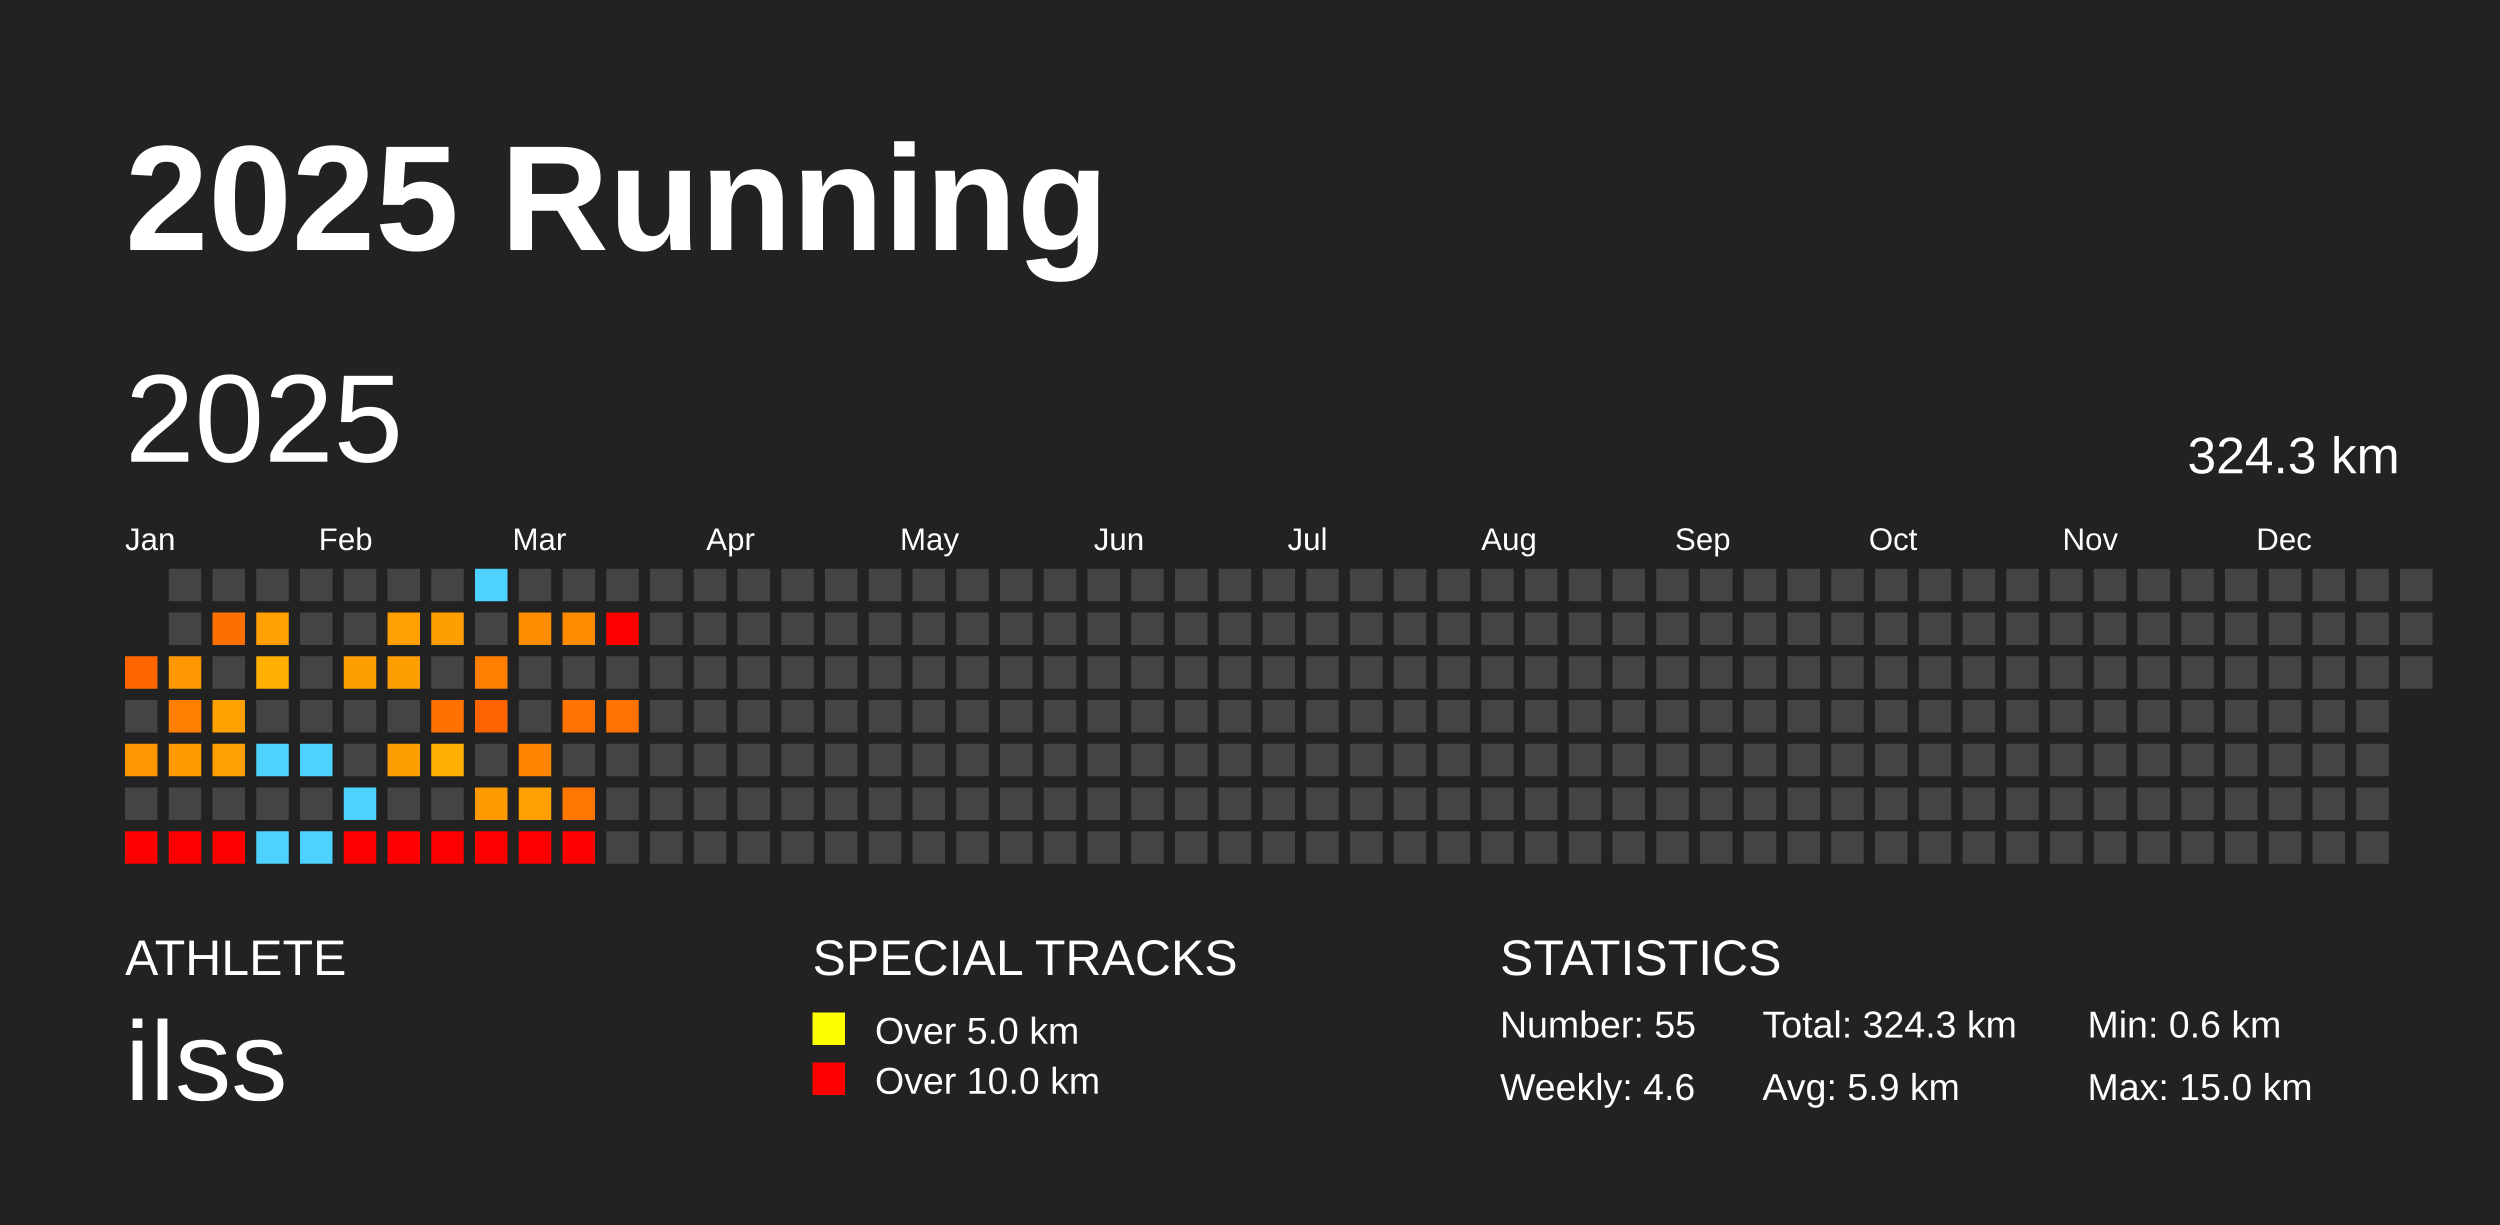
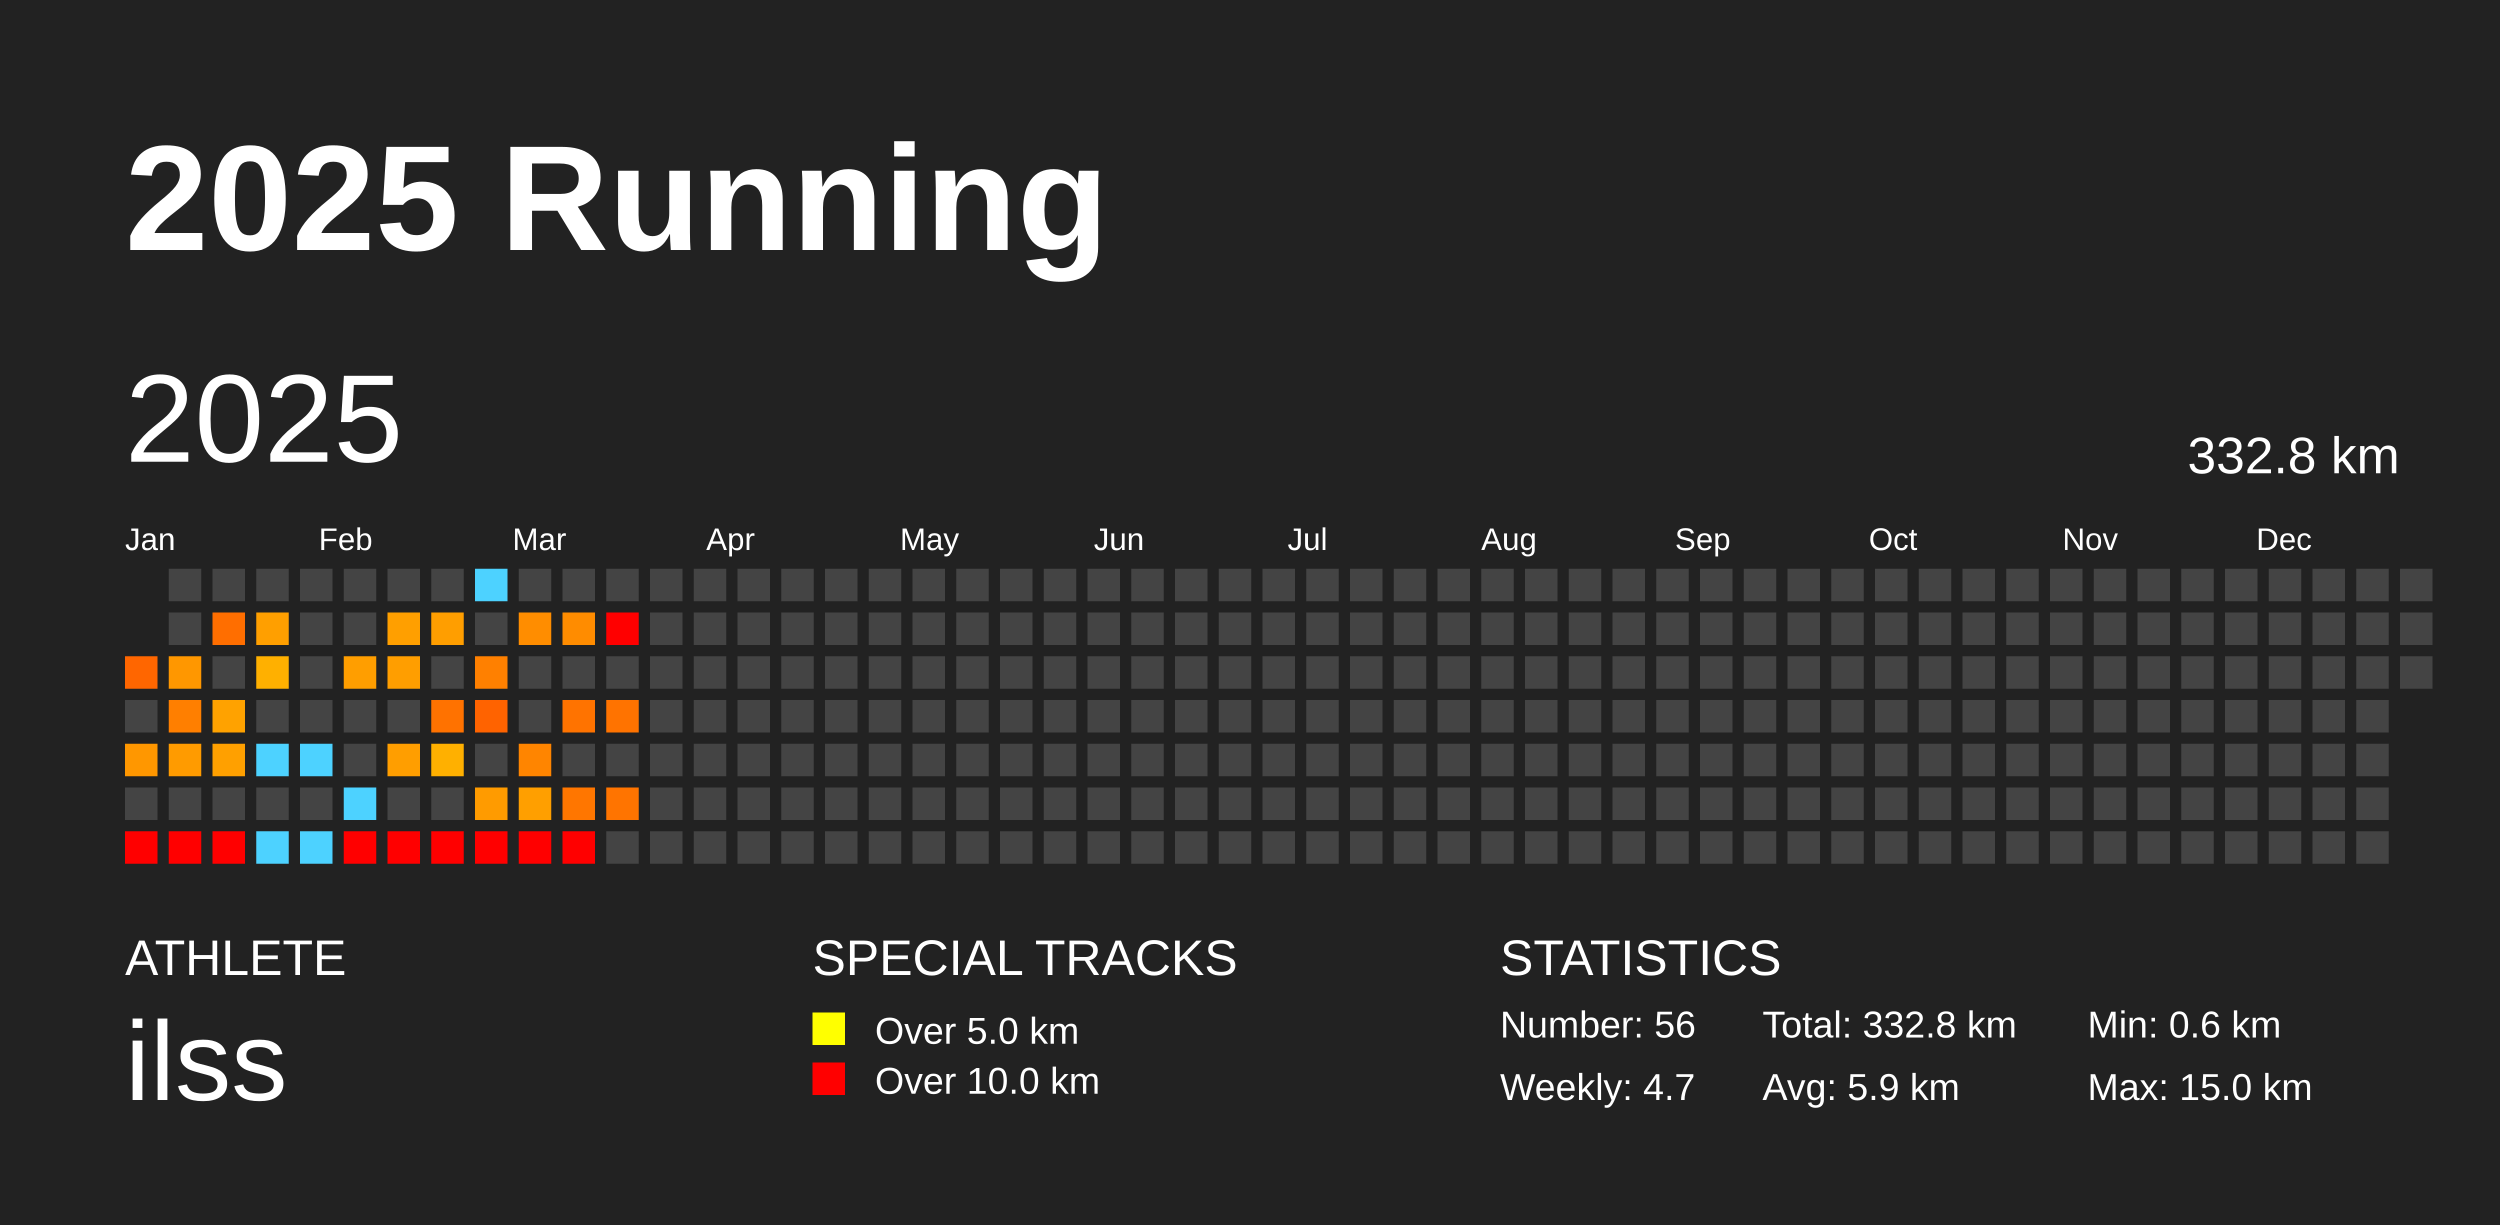
<svg xmlns="http://www.w3.org/2000/svg" baseProfile="full" height="98mm" version="1.1" viewBox="0,0,200,98" width="200mm">
  <defs />
  <rect fill="#222222" height="98" width="200" x="0" y="0" />
  <text fill="#FFFFFF" style="font-size:12px; font-family:Arial; font-weight:bold;" x="10" y="20">2025 Running</text>
  <text fill="#FFFFFF" style="font-size:4px; font-family:Arial" x="10" y="78">ATHLETE</text>
  <text fill="#FFFFFF" style="font-size:9px; font-family:Arial" x="10" y="88">ilss</text>
  <text fill="#FFFFFF" style="font-size:4px; font-family:Arial" x="65" y="78">SPECIAL TRACKS</text>
  <rect fill="yellow" height="2.6" width="2.6" x="65" y="81" />
  <text fill="#FFFFFF" style="font-size:3px; font-family:Arial" x="70" y="83.5">Over 5.0 km</text>
  <rect fill="red" height="2.6" width="2.6" x="65" y="85" />
  <text fill="#FFFFFF" style="font-size:3px; font-family:Arial" x="70" y="87.5">Over 10.0 km</text>
  <text fill="#FFFFFF" style="font-size:4px; font-family:Arial" x="120" y="78">STATISTICS</text>
-   <text fill="#FFFFFF" style="font-size:3px; font-family:Arial" x="120" y="83">Number: 55</text>
-   <text fill="#FFFFFF" style="font-size:3px; font-family:Arial" x="120" y="88">Weekly: 4.6</text>
-   <text fill="#FFFFFF" style="font-size:3px; font-family:Arial" x="141" y="83">Total: 324.3 km</text>
+   <text fill="#FFFFFF" style="font-size:3px; font-family:Arial" x="120" y="83">Number: 56</text>
+   <text fill="#FFFFFF" style="font-size:3px; font-family:Arial" x="120" y="88">Weekly: 4.7</text>
+   <text fill="#FFFFFF" style="font-size:3px; font-family:Arial" x="141" y="83">Total: 332.8 km</text>
  <text fill="#FFFFFF" style="font-size:3px; font-family:Arial" x="141" y="88">Avg: 5.9 km</text>
  <text fill="#FFFFFF" style="font-size:3px; font-family:Arial" x="167" y="83">Min: 0.6 km</text>
  <text fill="#FFFFFF" style="font-size:3px; font-family:Arial" x="167" y="88">Max: 15.0 km</text>
  <text dominant-baseline="hanging" fill="#FFFFFF" style="font-size:10.0px; font-family:Arial;" x="10" y="30">2025</text>
-   <text dominant-baseline="hanging" fill="#FFFFFF" style="font-size:4.125px; font-family:Arial;" x="175" y="35">324.3 km</text>
+   <text dominant-baseline="hanging" fill="#FFFFFF" style="font-size:4.125px; font-family:Arial;" x="175" y="35">332.8 km</text>
  <text fill="#FFFFFF" style="font-size:2.5px; font-family:Arial" x="10.0" y="44">Jan</text>
  <text fill="#FFFFFF" style="font-size:2.5px; font-family:Arial" x="25.5" y="44">Feb</text>
  <text fill="#FFFFFF" style="font-size:2.5px; font-family:Arial" x="41.0" y="44">Mar</text>
  <text fill="#FFFFFF" style="font-size:2.5px; font-family:Arial" x="56.5" y="44">Apr</text>
  <text fill="#FFFFFF" style="font-size:2.5px; font-family:Arial" x="72.0" y="44">May</text>
  <text fill="#FFFFFF" style="font-size:2.5px; font-family:Arial" x="87.5" y="44">Jun</text>
  <text fill="#FFFFFF" style="font-size:2.5px; font-family:Arial" x="103.0" y="44">Jul</text>
  <text fill="#FFFFFF" style="font-size:2.5px; font-family:Arial" x="118.5" y="44">Aug</text>
  <text fill="#FFFFFF" style="font-size:2.5px; font-family:Arial" x="134.0" y="44">Sep</text>
  <text fill="#FFFFFF" style="font-size:2.5px; font-family:Arial" x="149.5" y="44">Oct</text>
  <text fill="#FFFFFF" style="font-size:2.5px; font-family:Arial" x="165.0" y="44">Nov</text>
  <text fill="#FFFFFF" style="font-size:2.5px; font-family:Arial" x="180.5" y="44">Dec</text>
  <rect fill="#ff6600" height="2.6" width="2.6" x="10.0" y="52.5" />
  <rect fill="#444444" height="2.6" width="2.6" x="10.0" y="56.0" />
  <rect fill="#ff9700" height="2.6" width="2.6" x="10.0" y="59.5" />
  <rect fill="#444444" height="2.6" width="2.6" x="10.0" y="63.0" />
  <rect fill="red" height="2.6" width="2.6" x="10.0" y="66.5" />
  <rect fill="#444444" height="2.6" width="2.6" x="13.5" y="45.5" />
  <rect fill="#444444" height="2.6" width="2.6" x="13.5" y="49.0" />
  <rect fill="#ff9700" height="2.6" width="2.6" x="13.5" y="52.5" />
  <rect fill="#ff7f00" height="2.6" width="2.6" x="13.5" y="56.0" />
  <rect fill="#ff9b00" height="2.6" width="2.6" x="13.5" y="59.5" />
  <rect fill="#444444" height="2.6" width="2.6" x="13.5" y="63.0" />
  <rect fill="red" height="2.6" width="2.6" x="13.5" y="66.5" />
  <rect fill="#444444" height="2.6" width="2.6" x="17.0" y="45.5" />
  <rect fill="#ff6e00" height="2.6" width="2.6" x="17.0" y="49.0" />
  <rect fill="#444444" height="2.6" width="2.6" x="17.0" y="52.5" />
  <rect fill="#ffa200" height="2.6" width="2.6" x="17.0" y="56.0" />
  <rect fill="#ffa000" height="2.6" width="2.6" x="17.0" y="59.5" />
  <rect fill="#444444" height="2.6" width="2.6" x="17.0" y="63.0" />
  <rect fill="red" height="2.6" width="2.6" x="17.0" y="66.5" />
  <rect fill="#444444" height="2.6" width="2.6" x="20.5" y="45.5" />
  <rect fill="#ff9f00" height="2.6" width="2.6" x="20.5" y="49.0" />
  <rect fill="#ffb000" height="2.6" width="2.6" x="20.5" y="52.5" />
  <rect fill="#444444" height="2.6" width="2.6" x="20.5" y="56.0" />
  <rect fill="#4dd2ff" height="2.6" width="2.6" x="20.5" y="59.5" />
  <rect fill="#444444" height="2.6" width="2.6" x="20.5" y="63.0" />
  <rect fill="#4dd2ff" height="2.6" width="2.6" x="20.5" y="66.5" />
  <rect fill="#444444" height="2.6" width="2.6" x="24.0" y="45.5" />
  <rect fill="#444444" height="2.6" width="2.6" x="24.0" y="49.0" />
  <rect fill="#444444" height="2.6" width="2.6" x="24.0" y="52.5" />
  <rect fill="#444444" height="2.6" width="2.6" x="24.0" y="56.0" />
  <rect fill="#4dd2ff" height="2.6" width="2.6" x="24.0" y="59.5" />
  <rect fill="#444444" height="2.6" width="2.6" x="24.0" y="63.0" />
  <rect fill="#4dd2ff" height="2.6" width="2.6" x="24.0" y="66.5" />
  <rect fill="#444444" height="2.6" width="2.6" x="27.5" y="45.5" />
  <rect fill="#444444" height="2.6" width="2.6" x="27.5" y="49.0" />
  <rect fill="#ff9e00" height="2.6" width="2.6" x="27.5" y="52.5" />
  <rect fill="#444444" height="2.6" width="2.6" x="27.5" y="56.0" />
  <rect fill="#444444" height="2.6" width="2.6" x="27.5" y="59.5" />
  <rect fill="#4dd2ff" height="2.6" width="2.6" x="27.5" y="63.0" />
  <rect fill="red" height="2.6" width="2.6" x="27.5" y="66.5" />
  <rect fill="#444444" height="2.6" width="2.6" x="31.0" y="45.5" />
  <rect fill="#ff9f00" height="2.6" width="2.6" x="31.0" y="49.0" />
  <rect fill="#ff9e00" height="2.6" width="2.6" x="31.0" y="52.5" />
  <rect fill="#444444" height="2.6" width="2.6" x="31.0" y="56.0" />
  <rect fill="#ff9e00" height="2.6" width="2.6" x="31.0" y="59.5" />
  <rect fill="#444444" height="2.6" width="2.6" x="31.0" y="63.0" />
  <rect fill="red" height="2.6" width="2.6" x="31.0" y="66.5" />
  <rect fill="#444444" height="2.6" width="2.6" x="34.5" y="45.5" />
  <rect fill="#ff9e00" height="2.6" width="2.6" x="34.5" y="49.0" />
  <rect fill="#444444" height="2.6" width="2.6" x="34.5" y="52.5" />
  <rect fill="#ff7200" height="2.6" width="2.6" x="34.5" y="56.0" />
  <rect fill="#ffb000" height="2.6" width="2.6" x="34.5" y="59.5" />
  <rect fill="#444444" height="2.6" width="2.6" x="34.5" y="63.0" />
  <rect fill="red" height="2.6" width="2.6" x="34.5" y="66.5" />
  <rect fill="#4dd2ff" height="2.6" width="2.6" x="38.0" y="45.5" />
  <rect fill="#444444" height="2.6" width="2.6" x="38.0" y="49.0" />
  <rect fill="#ff8000" height="2.6" width="2.6" x="38.0" y="52.5" />
  <rect fill="#ff6300" height="2.6" width="2.6" x="38.0" y="56.0" />
  <rect fill="#444444" height="2.6" width="2.6" x="38.0" y="59.5" />
  <rect fill="#ff9b00" height="2.6" width="2.6" x="38.0" y="63.0" />
  <rect fill="red" height="2.6" width="2.6" x="38.0" y="66.5" />
  <rect fill="#444444" height="2.6" width="2.6" x="41.5" y="45.5" />
  <rect fill="#ff8d00" height="2.6" width="2.6" x="41.5" y="49.0" />
  <rect fill="#444444" height="2.6" width="2.6" x="41.5" y="52.5" />
  <rect fill="#444444" height="2.6" width="2.6" x="41.5" y="56.0" />
  <rect fill="#ff8500" height="2.6" width="2.6" x="41.5" y="59.5" />
  <rect fill="#ff9f00" height="2.6" width="2.6" x="41.5" y="63.0" />
  <rect fill="red" height="2.6" width="2.6" x="41.5" y="66.5" />
  <rect fill="#444444" height="2.6" width="2.6" x="45.0" y="45.5" />
  <rect fill="#ff8c00" height="2.6" width="2.6" x="45.0" y="49.0" />
  <rect fill="#444444" height="2.6" width="2.6" x="45.0" y="52.5" />
  <rect fill="#ff7300" height="2.6" width="2.6" x="45.0" y="56.0" />
  <rect fill="#444444" height="2.6" width="2.6" x="45.0" y="59.5" />
  <rect fill="#ff7600" height="2.6" width="2.6" x="45.0" y="63.0" />
  <rect fill="red" height="2.6" width="2.6" x="45.0" y="66.5" />
  <rect fill="#444444" height="2.6" width="2.6" x="48.5" y="45.5" />
  <rect fill="red" height="2.6" width="2.6" x="48.5" y="49.0" />
  <rect fill="#444444" height="2.6" width="2.6" x="48.5" y="52.5" />
  <rect fill="#ff7300" height="2.6" width="2.6" x="48.5" y="56.0" />
  <rect fill="#444444" height="2.6" width="2.6" x="48.5" y="59.5" />
-   <rect fill="#444444" height="2.6" width="2.6" x="48.5" y="63.0" />
+   <rect fill="#ff7400" height="2.6" width="2.6" x="48.5" y="63.0" />
  <rect fill="#444444" height="2.6" width="2.6" x="48.5" y="66.5" />
  <rect fill="#444444" height="2.6" width="2.6" x="52.0" y="45.5" />
  <rect fill="#444444" height="2.6" width="2.6" x="52.0" y="49.0" />
  <rect fill="#444444" height="2.6" width="2.6" x="52.0" y="52.5" />
  <rect fill="#444444" height="2.6" width="2.6" x="52.0" y="56.0" />
  <rect fill="#444444" height="2.6" width="2.6" x="52.0" y="59.5" />
  <rect fill="#444444" height="2.6" width="2.6" x="52.0" y="63.0" />
  <rect fill="#444444" height="2.6" width="2.6" x="52.0" y="66.5" />
  <rect fill="#444444" height="2.6" width="2.6" x="55.5" y="45.5" />
  <rect fill="#444444" height="2.6" width="2.6" x="55.5" y="49.0" />
  <rect fill="#444444" height="2.6" width="2.6" x="55.5" y="52.5" />
  <rect fill="#444444" height="2.6" width="2.6" x="55.5" y="56.0" />
  <rect fill="#444444" height="2.6" width="2.6" x="55.5" y="59.5" />
  <rect fill="#444444" height="2.6" width="2.6" x="55.5" y="63.0" />
  <rect fill="#444444" height="2.6" width="2.6" x="55.5" y="66.5" />
  <rect fill="#444444" height="2.6" width="2.6" x="59.0" y="45.5" />
  <rect fill="#444444" height="2.6" width="2.6" x="59.0" y="49.0" />
  <rect fill="#444444" height="2.6" width="2.6" x="59.0" y="52.5" />
  <rect fill="#444444" height="2.6" width="2.6" x="59.0" y="56.0" />
  <rect fill="#444444" height="2.6" width="2.6" x="59.0" y="59.5" />
  <rect fill="#444444" height="2.6" width="2.6" x="59.0" y="63.0" />
  <rect fill="#444444" height="2.6" width="2.6" x="59.0" y="66.5" />
  <rect fill="#444444" height="2.6" width="2.6" x="62.5" y="45.5" />
  <rect fill="#444444" height="2.6" width="2.6" x="62.5" y="49.0" />
  <rect fill="#444444" height="2.6" width="2.6" x="62.5" y="52.5" />
  <rect fill="#444444" height="2.6" width="2.6" x="62.5" y="56.0" />
  <rect fill="#444444" height="2.6" width="2.6" x="62.5" y="59.5" />
  <rect fill="#444444" height="2.6" width="2.6" x="62.5" y="63.0" />
  <rect fill="#444444" height="2.6" width="2.6" x="62.5" y="66.5" />
  <rect fill="#444444" height="2.6" width="2.6" x="66.0" y="45.5" />
  <rect fill="#444444" height="2.6" width="2.6" x="66.0" y="49.0" />
  <rect fill="#444444" height="2.6" width="2.6" x="66.0" y="52.5" />
  <rect fill="#444444" height="2.6" width="2.6" x="66.0" y="56.0" />
  <rect fill="#444444" height="2.6" width="2.6" x="66.0" y="59.5" />
  <rect fill="#444444" height="2.6" width="2.6" x="66.0" y="63.0" />
  <rect fill="#444444" height="2.6" width="2.6" x="66.0" y="66.5" />
  <rect fill="#444444" height="2.6" width="2.6" x="69.5" y="45.5" />
  <rect fill="#444444" height="2.6" width="2.6" x="69.5" y="49.0" />
  <rect fill="#444444" height="2.6" width="2.6" x="69.5" y="52.5" />
  <rect fill="#444444" height="2.6" width="2.6" x="69.5" y="56.0" />
  <rect fill="#444444" height="2.6" width="2.6" x="69.5" y="59.5" />
  <rect fill="#444444" height="2.6" width="2.6" x="69.5" y="63.0" />
  <rect fill="#444444" height="2.6" width="2.6" x="69.5" y="66.5" />
  <rect fill="#444444" height="2.6" width="2.6" x="73.0" y="45.5" />
  <rect fill="#444444" height="2.6" width="2.6" x="73.0" y="49.0" />
  <rect fill="#444444" height="2.6" width="2.6" x="73.0" y="52.5" />
  <rect fill="#444444" height="2.6" width="2.6" x="73.0" y="56.0" />
  <rect fill="#444444" height="2.6" width="2.6" x="73.0" y="59.5" />
  <rect fill="#444444" height="2.6" width="2.6" x="73.0" y="63.0" />
  <rect fill="#444444" height="2.6" width="2.6" x="73.0" y="66.5" />
  <rect fill="#444444" height="2.6" width="2.6" x="76.5" y="45.5" />
  <rect fill="#444444" height="2.6" width="2.6" x="76.5" y="49.0" />
  <rect fill="#444444" height="2.6" width="2.6" x="76.5" y="52.5" />
  <rect fill="#444444" height="2.6" width="2.6" x="76.5" y="56.0" />
  <rect fill="#444444" height="2.6" width="2.6" x="76.5" y="59.5" />
  <rect fill="#444444" height="2.6" width="2.6" x="76.5" y="63.0" />
  <rect fill="#444444" height="2.6" width="2.6" x="76.5" y="66.5" />
  <rect fill="#444444" height="2.6" width="2.6" x="80.0" y="45.5" />
  <rect fill="#444444" height="2.6" width="2.6" x="80.0" y="49.0" />
  <rect fill="#444444" height="2.6" width="2.6" x="80.0" y="52.5" />
  <rect fill="#444444" height="2.6" width="2.6" x="80.0" y="56.0" />
  <rect fill="#444444" height="2.6" width="2.6" x="80.0" y="59.5" />
  <rect fill="#444444" height="2.6" width="2.6" x="80.0" y="63.0" />
  <rect fill="#444444" height="2.6" width="2.6" x="80.0" y="66.5" />
  <rect fill="#444444" height="2.6" width="2.6" x="83.5" y="45.5" />
  <rect fill="#444444" height="2.6" width="2.6" x="83.5" y="49.0" />
  <rect fill="#444444" height="2.6" width="2.6" x="83.5" y="52.5" />
  <rect fill="#444444" height="2.6" width="2.6" x="83.5" y="56.0" />
  <rect fill="#444444" height="2.6" width="2.6" x="83.5" y="59.5" />
  <rect fill="#444444" height="2.6" width="2.6" x="83.5" y="63.0" />
  <rect fill="#444444" height="2.6" width="2.6" x="83.5" y="66.5" />
  <rect fill="#444444" height="2.6" width="2.6" x="87.0" y="45.5" />
  <rect fill="#444444" height="2.6" width="2.6" x="87.0" y="49.0" />
  <rect fill="#444444" height="2.6" width="2.6" x="87.0" y="52.5" />
  <rect fill="#444444" height="2.6" width="2.6" x="87.0" y="56.0" />
  <rect fill="#444444" height="2.6" width="2.6" x="87.0" y="59.5" />
  <rect fill="#444444" height="2.6" width="2.6" x="87.0" y="63.0" />
  <rect fill="#444444" height="2.6" width="2.6" x="87.0" y="66.5" />
  <rect fill="#444444" height="2.6" width="2.6" x="90.5" y="45.5" />
  <rect fill="#444444" height="2.6" width="2.6" x="90.5" y="49.0" />
  <rect fill="#444444" height="2.6" width="2.6" x="90.5" y="52.5" />
  <rect fill="#444444" height="2.6" width="2.6" x="90.5" y="56.0" />
  <rect fill="#444444" height="2.6" width="2.6" x="90.5" y="59.5" />
  <rect fill="#444444" height="2.6" width="2.6" x="90.5" y="63.0" />
  <rect fill="#444444" height="2.6" width="2.6" x="90.5" y="66.5" />
  <rect fill="#444444" height="2.6" width="2.6" x="94.0" y="45.5" />
  <rect fill="#444444" height="2.6" width="2.6" x="94.0" y="49.0" />
  <rect fill="#444444" height="2.6" width="2.6" x="94.0" y="52.5" />
  <rect fill="#444444" height="2.6" width="2.6" x="94.0" y="56.0" />
  <rect fill="#444444" height="2.6" width="2.6" x="94.0" y="59.5" />
  <rect fill="#444444" height="2.6" width="2.6" x="94.0" y="63.0" />
  <rect fill="#444444" height="2.6" width="2.6" x="94.0" y="66.5" />
  <rect fill="#444444" height="2.6" width="2.6" x="97.5" y="45.5" />
  <rect fill="#444444" height="2.6" width="2.6" x="97.5" y="49.0" />
  <rect fill="#444444" height="2.6" width="2.6" x="97.5" y="52.5" />
  <rect fill="#444444" height="2.6" width="2.6" x="97.5" y="56.0" />
  <rect fill="#444444" height="2.6" width="2.6" x="97.5" y="59.5" />
  <rect fill="#444444" height="2.6" width="2.6" x="97.5" y="63.0" />
  <rect fill="#444444" height="2.6" width="2.6" x="97.5" y="66.5" />
  <rect fill="#444444" height="2.6" width="2.6" x="101.0" y="45.5" />
  <rect fill="#444444" height="2.6" width="2.6" x="101.0" y="49.0" />
  <rect fill="#444444" height="2.6" width="2.6" x="101.0" y="52.5" />
  <rect fill="#444444" height="2.6" width="2.6" x="101.0" y="56.0" />
  <rect fill="#444444" height="2.6" width="2.6" x="101.0" y="59.5" />
  <rect fill="#444444" height="2.6" width="2.6" x="101.0" y="63.0" />
  <rect fill="#444444" height="2.6" width="2.6" x="101.0" y="66.5" />
  <rect fill="#444444" height="2.6" width="2.6" x="104.5" y="45.5" />
  <rect fill="#444444" height="2.6" width="2.6" x="104.5" y="49.0" />
  <rect fill="#444444" height="2.6" width="2.6" x="104.5" y="52.5" />
  <rect fill="#444444" height="2.6" width="2.6" x="104.5" y="56.0" />
  <rect fill="#444444" height="2.6" width="2.6" x="104.5" y="59.5" />
  <rect fill="#444444" height="2.6" width="2.6" x="104.5" y="63.0" />
  <rect fill="#444444" height="2.6" width="2.6" x="104.5" y="66.5" />
  <rect fill="#444444" height="2.6" width="2.6" x="108.0" y="45.5" />
  <rect fill="#444444" height="2.6" width="2.6" x="108.0" y="49.0" />
  <rect fill="#444444" height="2.6" width="2.6" x="108.0" y="52.5" />
  <rect fill="#444444" height="2.6" width="2.6" x="108.0" y="56.0" />
  <rect fill="#444444" height="2.6" width="2.6" x="108.0" y="59.5" />
  <rect fill="#444444" height="2.6" width="2.6" x="108.0" y="63.0" />
  <rect fill="#444444" height="2.6" width="2.6" x="108.0" y="66.5" />
  <rect fill="#444444" height="2.6" width="2.6" x="111.5" y="45.5" />
  <rect fill="#444444" height="2.6" width="2.6" x="111.5" y="49.0" />
  <rect fill="#444444" height="2.6" width="2.6" x="111.5" y="52.5" />
  <rect fill="#444444" height="2.6" width="2.6" x="111.5" y="56.0" />
  <rect fill="#444444" height="2.6" width="2.6" x="111.5" y="59.5" />
  <rect fill="#444444" height="2.6" width="2.6" x="111.5" y="63.0" />
  <rect fill="#444444" height="2.6" width="2.6" x="111.5" y="66.5" />
  <rect fill="#444444" height="2.6" width="2.6" x="115.0" y="45.5" />
  <rect fill="#444444" height="2.6" width="2.6" x="115.0" y="49.0" />
  <rect fill="#444444" height="2.6" width="2.6" x="115.0" y="52.5" />
  <rect fill="#444444" height="2.6" width="2.6" x="115.0" y="56.0" />
  <rect fill="#444444" height="2.6" width="2.6" x="115.0" y="59.5" />
  <rect fill="#444444" height="2.6" width="2.6" x="115.0" y="63.0" />
  <rect fill="#444444" height="2.6" width="2.6" x="115.0" y="66.5" />
  <rect fill="#444444" height="2.6" width="2.6" x="118.5" y="45.5" />
  <rect fill="#444444" height="2.6" width="2.6" x="118.5" y="49.0" />
  <rect fill="#444444" height="2.6" width="2.6" x="118.5" y="52.5" />
  <rect fill="#444444" height="2.6" width="2.6" x="118.5" y="56.0" />
  <rect fill="#444444" height="2.6" width="2.6" x="118.5" y="59.5" />
  <rect fill="#444444" height="2.6" width="2.6" x="118.5" y="63.0" />
  <rect fill="#444444" height="2.6" width="2.6" x="118.5" y="66.5" />
  <rect fill="#444444" height="2.6" width="2.6" x="122.0" y="45.5" />
  <rect fill="#444444" height="2.6" width="2.6" x="122.0" y="49.0" />
  <rect fill="#444444" height="2.6" width="2.6" x="122.0" y="52.5" />
  <rect fill="#444444" height="2.6" width="2.6" x="122.0" y="56.0" />
  <rect fill="#444444" height="2.6" width="2.6" x="122.0" y="59.5" />
  <rect fill="#444444" height="2.6" width="2.6" x="122.0" y="63.0" />
  <rect fill="#444444" height="2.6" width="2.6" x="122.0" y="66.5" />
  <rect fill="#444444" height="2.6" width="2.6" x="125.5" y="45.5" />
  <rect fill="#444444" height="2.6" width="2.6" x="125.5" y="49.0" />
  <rect fill="#444444" height="2.6" width="2.6" x="125.5" y="52.5" />
  <rect fill="#444444" height="2.6" width="2.6" x="125.5" y="56.0" />
  <rect fill="#444444" height="2.6" width="2.6" x="125.5" y="59.5" />
  <rect fill="#444444" height="2.6" width="2.6" x="125.5" y="63.0" />
  <rect fill="#444444" height="2.6" width="2.6" x="125.5" y="66.5" />
  <rect fill="#444444" height="2.6" width="2.6" x="129.0" y="45.5" />
  <rect fill="#444444" height="2.6" width="2.6" x="129.0" y="49.0" />
  <rect fill="#444444" height="2.6" width="2.6" x="129.0" y="52.5" />
  <rect fill="#444444" height="2.6" width="2.6" x="129.0" y="56.0" />
  <rect fill="#444444" height="2.6" width="2.6" x="129.0" y="59.5" />
  <rect fill="#444444" height="2.6" width="2.6" x="129.0" y="63.0" />
  <rect fill="#444444" height="2.6" width="2.6" x="129.0" y="66.5" />
  <rect fill="#444444" height="2.6" width="2.6" x="132.5" y="45.5" />
  <rect fill="#444444" height="2.6" width="2.6" x="132.5" y="49.0" />
  <rect fill="#444444" height="2.6" width="2.6" x="132.5" y="52.5" />
  <rect fill="#444444" height="2.6" width="2.6" x="132.5" y="56.0" />
  <rect fill="#444444" height="2.6" width="2.6" x="132.5" y="59.5" />
  <rect fill="#444444" height="2.6" width="2.6" x="132.5" y="63.0" />
  <rect fill="#444444" height="2.6" width="2.6" x="132.5" y="66.5" />
  <rect fill="#444444" height="2.6" width="2.6" x="136.0" y="45.5" />
  <rect fill="#444444" height="2.6" width="2.6" x="136.0" y="49.0" />
  <rect fill="#444444" height="2.6" width="2.6" x="136.0" y="52.5" />
  <rect fill="#444444" height="2.6" width="2.6" x="136.0" y="56.0" />
  <rect fill="#444444" height="2.6" width="2.6" x="136.0" y="59.5" />
  <rect fill="#444444" height="2.6" width="2.6" x="136.0" y="63.0" />
  <rect fill="#444444" height="2.6" width="2.6" x="136.0" y="66.5" />
  <rect fill="#444444" height="2.6" width="2.6" x="139.5" y="45.5" />
  <rect fill="#444444" height="2.6" width="2.6" x="139.5" y="49.0" />
  <rect fill="#444444" height="2.6" width="2.6" x="139.5" y="52.5" />
  <rect fill="#444444" height="2.6" width="2.6" x="139.5" y="56.0" />
  <rect fill="#444444" height="2.6" width="2.6" x="139.5" y="59.5" />
  <rect fill="#444444" height="2.6" width="2.6" x="139.5" y="63.0" />
  <rect fill="#444444" height="2.6" width="2.6" x="139.5" y="66.5" />
  <rect fill="#444444" height="2.6" width="2.6" x="143.0" y="45.5" />
  <rect fill="#444444" height="2.6" width="2.6" x="143.0" y="49.0" />
  <rect fill="#444444" height="2.6" width="2.6" x="143.0" y="52.5" />
  <rect fill="#444444" height="2.6" width="2.6" x="143.0" y="56.0" />
  <rect fill="#444444" height="2.6" width="2.6" x="143.0" y="59.5" />
  <rect fill="#444444" height="2.6" width="2.6" x="143.0" y="63.0" />
  <rect fill="#444444" height="2.6" width="2.6" x="143.0" y="66.5" />
  <rect fill="#444444" height="2.6" width="2.6" x="146.5" y="45.5" />
  <rect fill="#444444" height="2.6" width="2.6" x="146.5" y="49.0" />
  <rect fill="#444444" height="2.6" width="2.6" x="146.5" y="52.5" />
  <rect fill="#444444" height="2.6" width="2.6" x="146.5" y="56.0" />
  <rect fill="#444444" height="2.6" width="2.6" x="146.5" y="59.5" />
  <rect fill="#444444" height="2.6" width="2.6" x="146.5" y="63.0" />
  <rect fill="#444444" height="2.6" width="2.6" x="146.5" y="66.5" />
  <rect fill="#444444" height="2.6" width="2.6" x="150.0" y="45.5" />
  <rect fill="#444444" height="2.6" width="2.6" x="150.0" y="49.0" />
  <rect fill="#444444" height="2.6" width="2.6" x="150.0" y="52.5" />
  <rect fill="#444444" height="2.6" width="2.6" x="150.0" y="56.0" />
  <rect fill="#444444" height="2.6" width="2.6" x="150.0" y="59.5" />
  <rect fill="#444444" height="2.6" width="2.6" x="150.0" y="63.0" />
  <rect fill="#444444" height="2.6" width="2.6" x="150.0" y="66.5" />
  <rect fill="#444444" height="2.6" width="2.6" x="153.5" y="45.5" />
  <rect fill="#444444" height="2.6" width="2.6" x="153.5" y="49.0" />
  <rect fill="#444444" height="2.6" width="2.6" x="153.5" y="52.5" />
  <rect fill="#444444" height="2.6" width="2.6" x="153.5" y="56.0" />
  <rect fill="#444444" height="2.6" width="2.6" x="153.5" y="59.5" />
  <rect fill="#444444" height="2.6" width="2.6" x="153.5" y="63.0" />
  <rect fill="#444444" height="2.6" width="2.6" x="153.5" y="66.5" />
  <rect fill="#444444" height="2.6" width="2.6" x="157.0" y="45.5" />
  <rect fill="#444444" height="2.6" width="2.6" x="157.0" y="49.0" />
  <rect fill="#444444" height="2.6" width="2.6" x="157.0" y="52.5" />
  <rect fill="#444444" height="2.6" width="2.6" x="157.0" y="56.0" />
  <rect fill="#444444" height="2.6" width="2.6" x="157.0" y="59.5" />
  <rect fill="#444444" height="2.6" width="2.6" x="157.0" y="63.0" />
  <rect fill="#444444" height="2.6" width="2.6" x="157.0" y="66.5" />
  <rect fill="#444444" height="2.6" width="2.6" x="160.5" y="45.5" />
  <rect fill="#444444" height="2.6" width="2.6" x="160.5" y="49.0" />
  <rect fill="#444444" height="2.6" width="2.6" x="160.5" y="52.5" />
  <rect fill="#444444" height="2.6" width="2.6" x="160.5" y="56.0" />
  <rect fill="#444444" height="2.6" width="2.6" x="160.5" y="59.5" />
  <rect fill="#444444" height="2.6" width="2.6" x="160.5" y="63.0" />
  <rect fill="#444444" height="2.6" width="2.6" x="160.5" y="66.5" />
  <rect fill="#444444" height="2.6" width="2.6" x="164.0" y="45.5" />
  <rect fill="#444444" height="2.6" width="2.6" x="164.0" y="49.0" />
  <rect fill="#444444" height="2.6" width="2.6" x="164.0" y="52.5" />
  <rect fill="#444444" height="2.6" width="2.6" x="164.0" y="56.0" />
  <rect fill="#444444" height="2.6" width="2.6" x="164.0" y="59.5" />
  <rect fill="#444444" height="2.6" width="2.6" x="164.0" y="63.0" />
  <rect fill="#444444" height="2.6" width="2.6" x="164.0" y="66.5" />
  <rect fill="#444444" height="2.6" width="2.6" x="167.5" y="45.5" />
  <rect fill="#444444" height="2.6" width="2.6" x="167.5" y="49.0" />
  <rect fill="#444444" height="2.6" width="2.6" x="167.5" y="52.5" />
  <rect fill="#444444" height="2.6" width="2.6" x="167.5" y="56.0" />
  <rect fill="#444444" height="2.6" width="2.6" x="167.5" y="59.5" />
  <rect fill="#444444" height="2.6" width="2.6" x="167.5" y="63.0" />
  <rect fill="#444444" height="2.6" width="2.6" x="167.5" y="66.5" />
  <rect fill="#444444" height="2.6" width="2.6" x="171.0" y="45.5" />
  <rect fill="#444444" height="2.6" width="2.6" x="171.0" y="49.0" />
  <rect fill="#444444" height="2.6" width="2.6" x="171.0" y="52.5" />
  <rect fill="#444444" height="2.6" width="2.6" x="171.0" y="56.0" />
  <rect fill="#444444" height="2.6" width="2.6" x="171.0" y="59.5" />
  <rect fill="#444444" height="2.6" width="2.6" x="171.0" y="63.0" />
  <rect fill="#444444" height="2.6" width="2.6" x="171.0" y="66.5" />
  <rect fill="#444444" height="2.6" width="2.6" x="174.5" y="45.5" />
  <rect fill="#444444" height="2.6" width="2.6" x="174.5" y="49.0" />
  <rect fill="#444444" height="2.6" width="2.6" x="174.5" y="52.5" />
  <rect fill="#444444" height="2.6" width="2.6" x="174.5" y="56.0" />
  <rect fill="#444444" height="2.6" width="2.6" x="174.5" y="59.5" />
  <rect fill="#444444" height="2.6" width="2.6" x="174.5" y="63.0" />
  <rect fill="#444444" height="2.6" width="2.6" x="174.5" y="66.5" />
  <rect fill="#444444" height="2.6" width="2.6" x="178.0" y="45.5" />
  <rect fill="#444444" height="2.6" width="2.6" x="178.0" y="49.0" />
  <rect fill="#444444" height="2.6" width="2.6" x="178.0" y="52.5" />
  <rect fill="#444444" height="2.6" width="2.6" x="178.0" y="56.0" />
  <rect fill="#444444" height="2.6" width="2.6" x="178.0" y="59.5" />
  <rect fill="#444444" height="2.6" width="2.6" x="178.0" y="63.0" />
  <rect fill="#444444" height="2.6" width="2.6" x="178.0" y="66.5" />
  <rect fill="#444444" height="2.6" width="2.6" x="181.5" y="45.5" />
  <rect fill="#444444" height="2.6" width="2.6" x="181.5" y="49.0" />
  <rect fill="#444444" height="2.6" width="2.6" x="181.5" y="52.5" />
  <rect fill="#444444" height="2.6" width="2.6" x="181.5" y="56.0" />
  <rect fill="#444444" height="2.6" width="2.6" x="181.5" y="59.5" />
  <rect fill="#444444" height="2.6" width="2.6" x="181.5" y="63.0" />
  <rect fill="#444444" height="2.6" width="2.6" x="181.5" y="66.5" />
  <rect fill="#444444" height="2.6" width="2.6" x="185.0" y="45.5" />
  <rect fill="#444444" height="2.6" width="2.6" x="185.0" y="49.0" />
  <rect fill="#444444" height="2.6" width="2.6" x="185.0" y="52.5" />
  <rect fill="#444444" height="2.6" width="2.6" x="185.0" y="56.0" />
  <rect fill="#444444" height="2.6" width="2.6" x="185.0" y="59.5" />
  <rect fill="#444444" height="2.6" width="2.6" x="185.0" y="63.0" />
  <rect fill="#444444" height="2.6" width="2.6" x="185.0" y="66.5" />
  <rect fill="#444444" height="2.6" width="2.6" x="188.5" y="45.5" />
  <rect fill="#444444" height="2.6" width="2.6" x="188.5" y="49.0" />
  <rect fill="#444444" height="2.6" width="2.6" x="188.5" y="52.5" />
  <rect fill="#444444" height="2.6" width="2.6" x="188.5" y="56.0" />
  <rect fill="#444444" height="2.6" width="2.6" x="188.5" y="59.5" />
  <rect fill="#444444" height="2.6" width="2.6" x="188.5" y="63.0" />
  <rect fill="#444444" height="2.6" width="2.6" x="188.5" y="66.5" />
  <rect fill="#444444" height="2.6" width="2.6" x="192.0" y="45.5" />
  <rect fill="#444444" height="2.6" width="2.6" x="192.0" y="49.0" />
  <rect fill="#444444" height="2.6" width="2.6" x="192.0" y="52.5" />
</svg>
